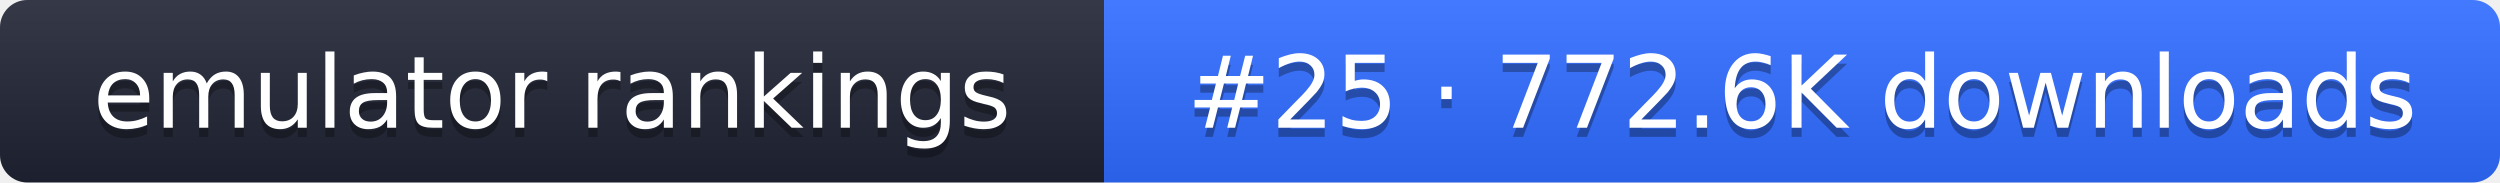
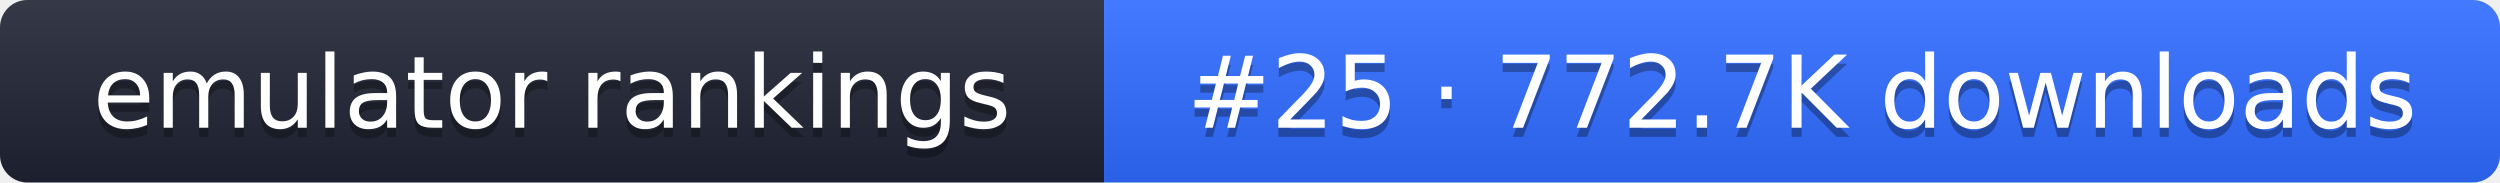
- <svg xmlns="http://www.w3.org/2000/svg" width="274" height="20" role="img" aria-label="emulator rankings: #25 · 772.6K downloads">
+ <svg xmlns="http://www.w3.org/2000/svg" width="274" height="20" role="img" aria-label="emulator rankings: #25 · 772.7K downloads">
  <linearGradient id="g" x2="0" y2="100%">
    <stop offset="0" stop-color="#fff" stop-opacity=".1" />
    <stop offset="1" stop-opacity=".1" />
  </linearGradient>
  <clipPath id="r">
    <rect width="274" height="20" rx="3" fill="#fff" />
  </clipPath>
  <g clip-path="url(#r)">
    <rect width="121" height="20" fill="#1f2433" />
    <rect x="121" width="153" height="20" fill="#2f6bff" />
    <rect width="274" height="20" fill="url(#g)" />
  </g>
  <g fill="#fff" text-anchor="middle" font-family="Verdana,DejaVu Sans,sans-serif" font-size="11">
    <text x="60.5" y="15" fill="#010101" fill-opacity=".3">emulator rankings</text>
    <text x="60.5" y="14">emulator rankings</text>
-     <text x="197.5" y="15" fill="#010101" fill-opacity=".3">#25 · 772.6K downloads</text>
-     <text x="197.5" y="14">#25 · 772.6K downloads</text>
+     <text x="197.5" y="15" fill="#010101" fill-opacity=".3">#25 · 772.7K downloads</text>
+     <text x="197.5" y="14">#25 · 772.7K downloads</text>
  </g>
</svg>
